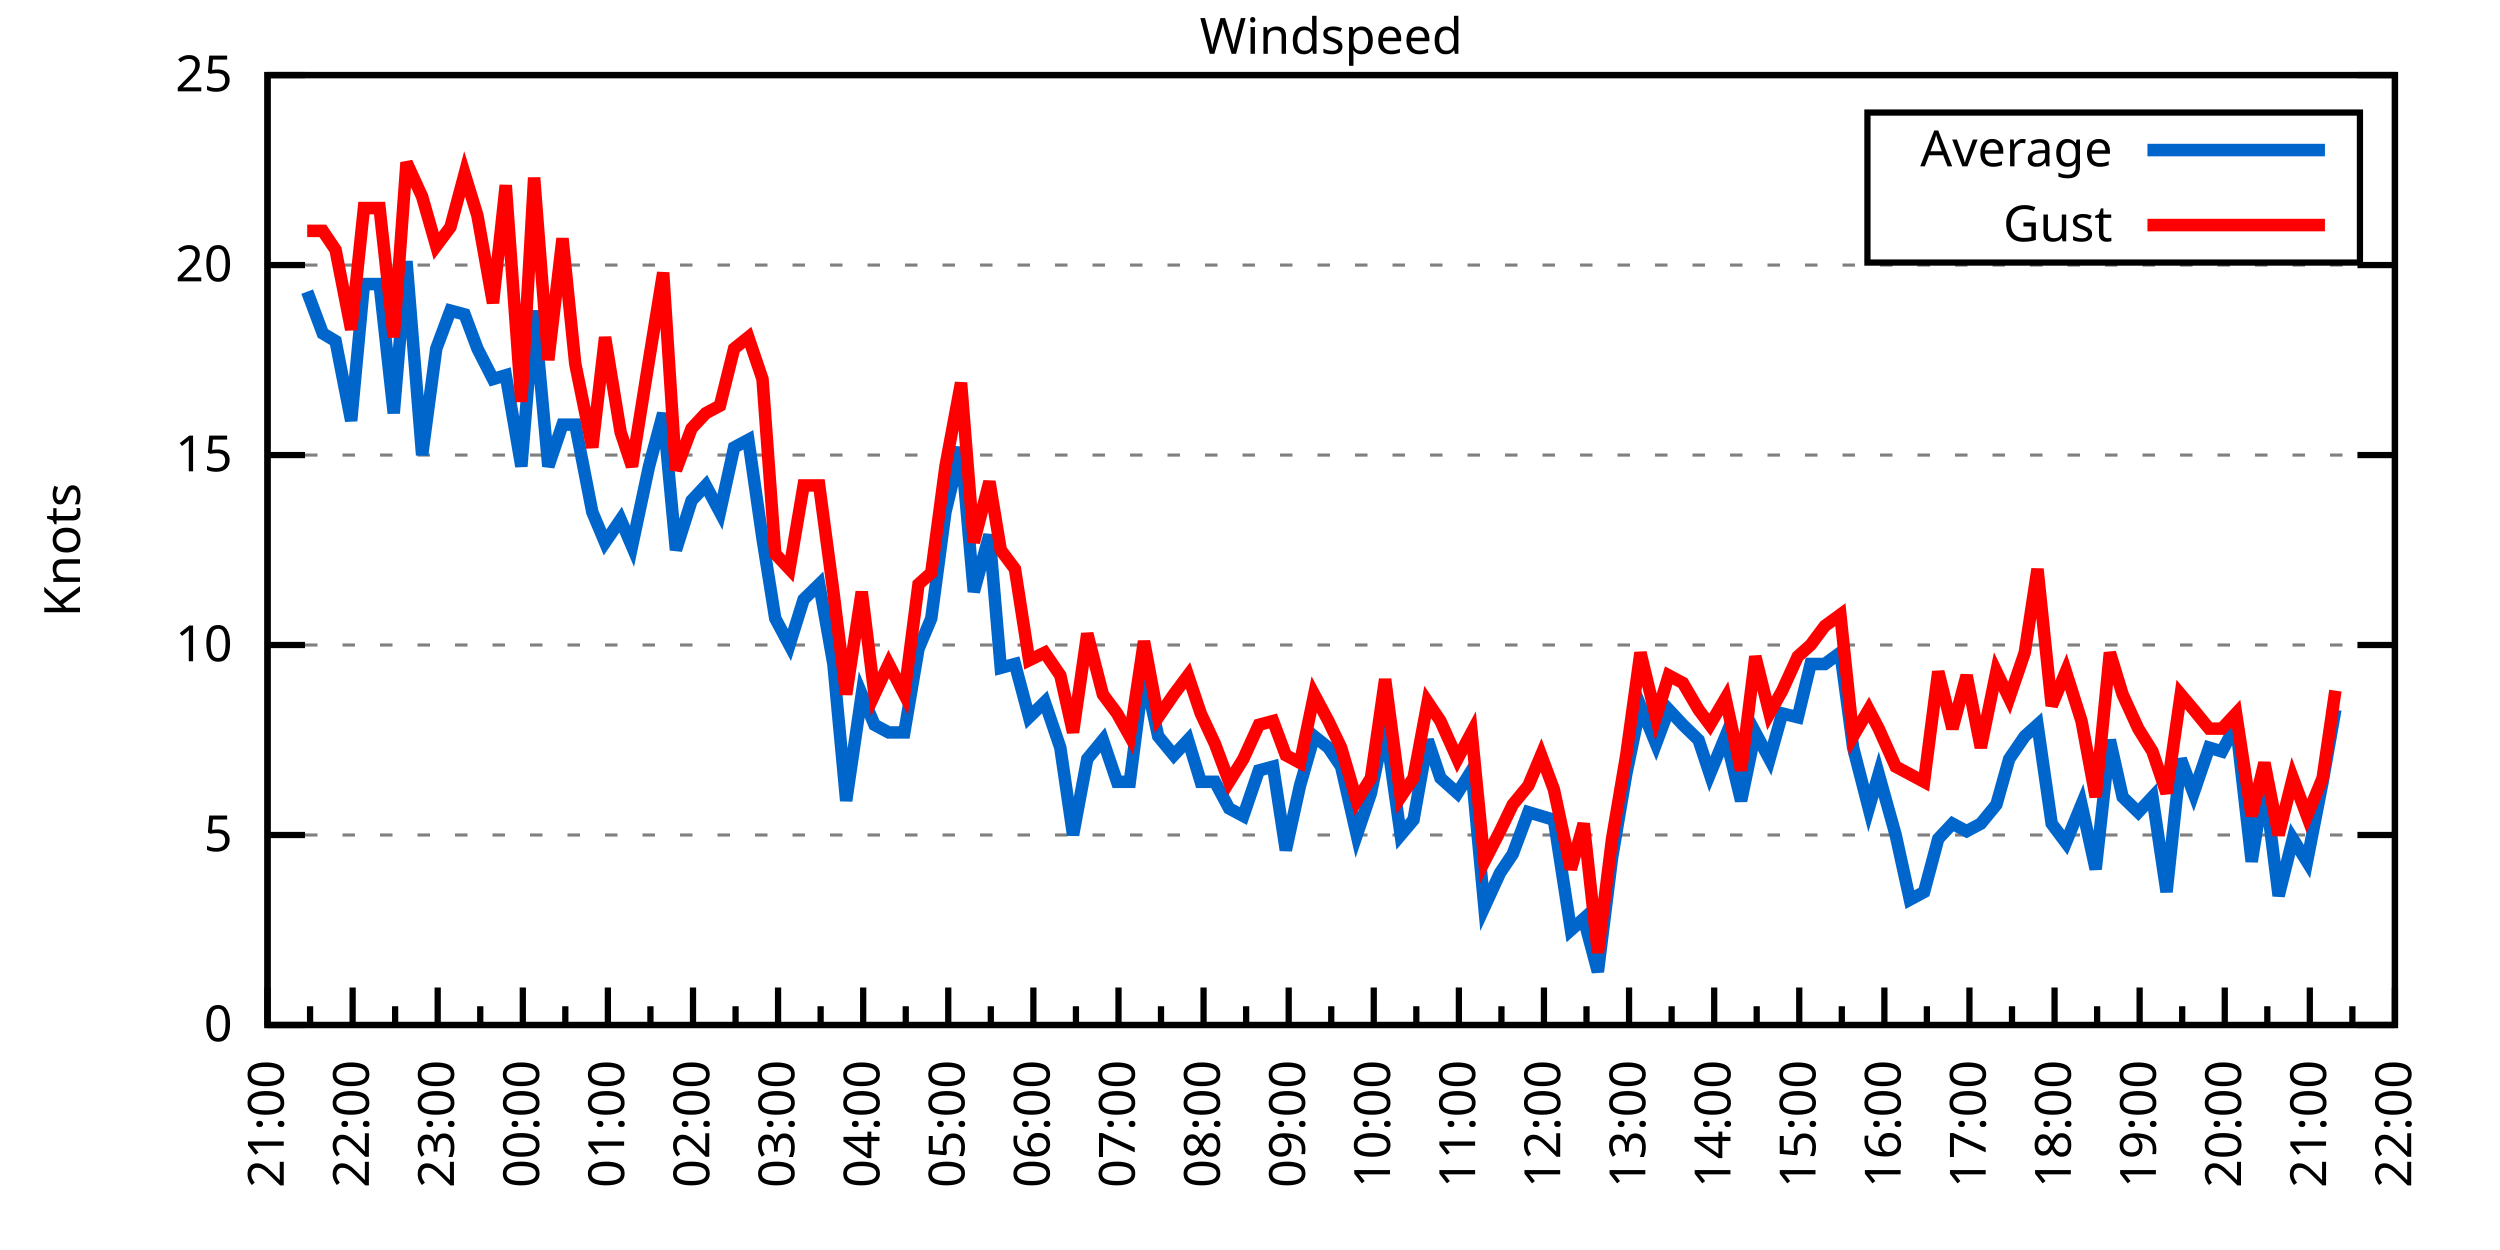
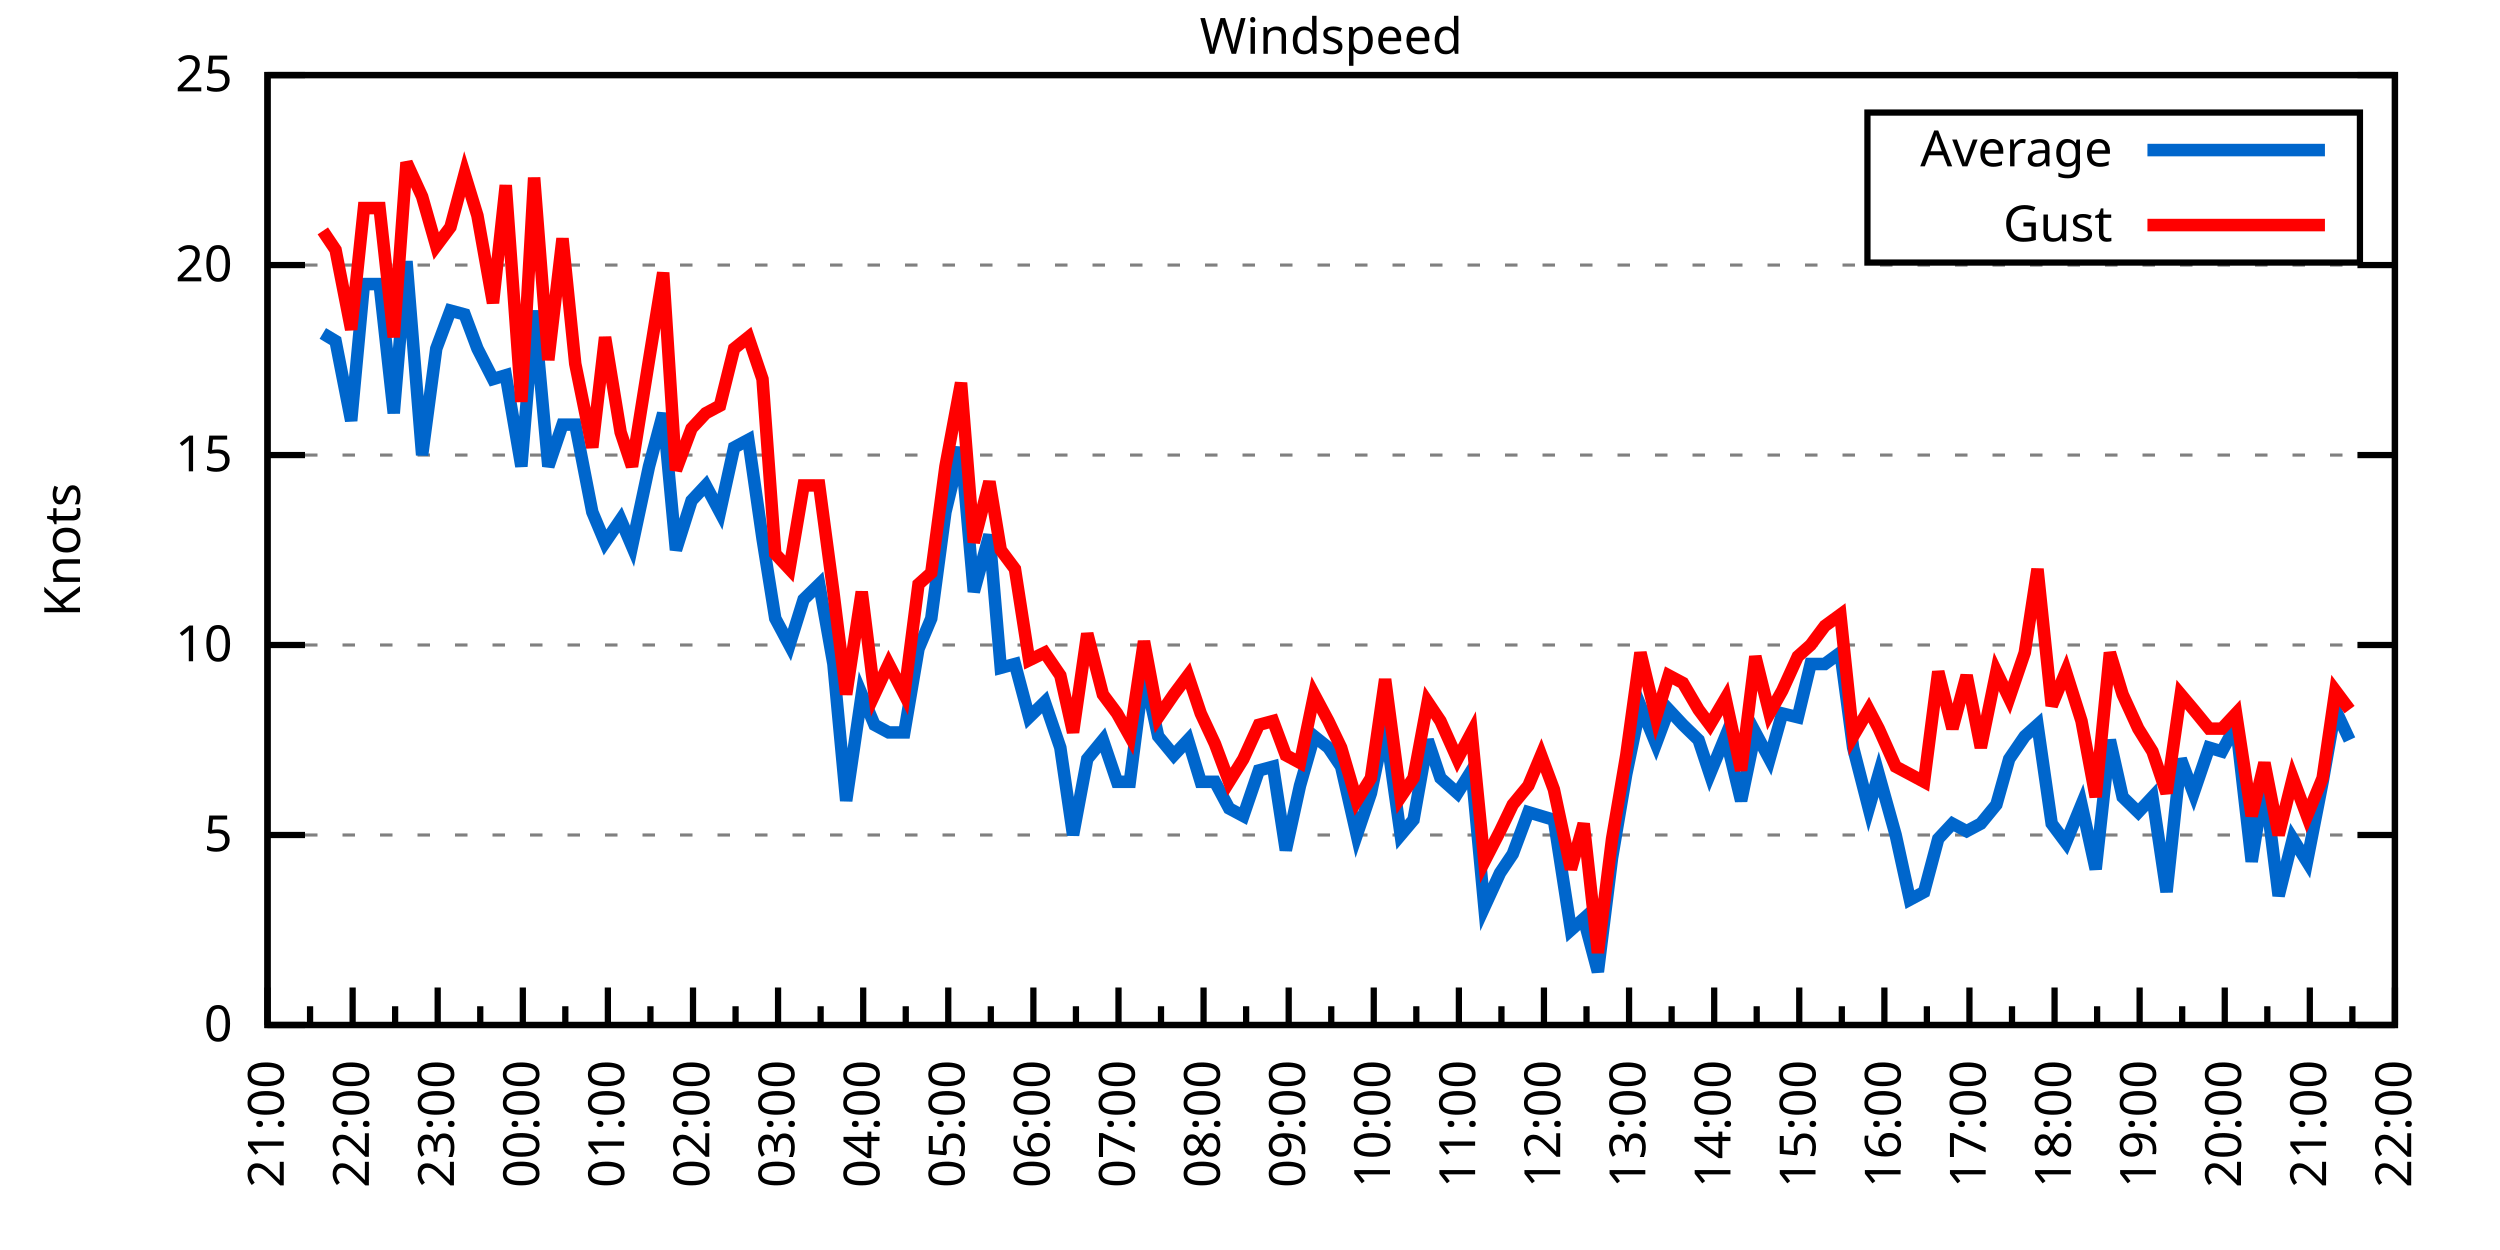
<svg xmlns="http://www.w3.org/2000/svg" xmlns:xlink="http://www.w3.org/1999/xlink" width="400" height="200" viewBox="0 0 400 200">
  <g id="gnuplot_canvas">
    <rect x="0" y="0" width="400" height="200" fill="none" />
    <defs>
      <circle id="gpDot" r="0.5" stroke-width="0.5" stroke="currentColor" />
      <path id="gpPt0" stroke-width="0.333" stroke="currentColor" d="M-1,0 h2 M0,-1 v2" />
      <path id="gpPt1" stroke-width="0.333" stroke="currentColor" d="M-1,-1 L1,1 M1,-1 L-1,1" />
      <path id="gpPt2" stroke-width="0.333" stroke="currentColor" d="M-1,0 L1,0 M0,-1 L0,1 M-1,-1 L1,1 M-1,1 L1,-1" />
      <rect id="gpPt3" stroke-width="0.333" stroke="currentColor" x="-1" y="-1" width="2" height="2" />
      <rect id="gpPt4" stroke-width="0.333" stroke="currentColor" fill="currentColor" x="-1" y="-1" width="2" height="2" />
      <circle id="gpPt5" stroke-width="0.333" stroke="currentColor" cx="0" cy="0" r="1" />
      <use xlink:href="#gpPt5" id="gpPt6" fill="currentColor" stroke="none" />
      <path id="gpPt7" stroke-width="0.333" stroke="currentColor" d="M0,-1.33 L-1.33,0.67 L1.33,0.67 z" />
      <use xlink:href="#gpPt7" id="gpPt8" fill="currentColor" stroke="none" />
      <use xlink:href="#gpPt7" id="gpPt9" stroke="currentColor" transform="rotate(180)" />
      <use xlink:href="#gpPt9" id="gpPt10" fill="currentColor" stroke="none" />
      <use xlink:href="#gpPt3" id="gpPt11" stroke="currentColor" transform="rotate(45)" />
      <use xlink:href="#gpPt11" id="gpPt12" fill="currentColor" stroke="none" />
      <path id="gpPt13" stroke-width="0.333" stroke="currentColor" d="M0,1.330 L1.265,0.411 L0.782,-1.067 L-0.782,-1.076 L-1.265,0.411 z" />
      <use xlink:href="#gpPt13" id="gpPt14" fill="currentColor" stroke="none" />
      <filter id="textbox" filterUnits="objectBoundingBox" x="0" y="0" height="1" width="1">
        <feFlood flood-color="white" flood-opacity="1" result="bgnd" />
        <feComposite in="SourceGraphic" in2="bgnd" operator="atop" />
      </filter>
      <filter id="greybox" filterUnits="objectBoundingBox" x="0" y="0" height="1" width="1">
        <feFlood flood-color="lightgrey" flood-opacity="1" result="grey" />
        <feComposite in="SourceGraphic" in2="grey" operator="atop" />
      </filter>
    </defs>
    <g fill="none" color="white" stroke="currentColor" stroke-width="1.00" stroke-linecap="butt" stroke-linejoin="miter">
</g>
    <g fill="none" color="black" stroke="currentColor" stroke-width="1.00" stroke-linecap="butt" stroke-linejoin="miter">
      <g stroke="none" shape-rendering="crispEdges">
        <polygon fill="rgb(255, 255, 255)" points="42.80,164.00 383.18,164.00 383.18,12.02 42.80,12.02 " />
      </g>
    </g>
    <g fill="none" color="black" stroke="currentColor" stroke-width="1.00" stroke-linecap="butt" stroke-linejoin="miter">
</g>
    <g fill="none" color="black" stroke="black" stroke-width="0.50" stroke-linecap="butt" stroke-linejoin="miter">
</g>
    <g fill="none" color="gray" stroke="currentColor" stroke-width="0.50" stroke-linecap="butt" stroke-linejoin="miter">
      <path stroke="gray" stroke-dasharray="2,4" class="gridline" d="M42.80,164.00 L383.19,164.00  " />
    </g>
    <g fill="none" color="gray" stroke="gray" stroke-width="1.00" stroke-linecap="butt" stroke-linejoin="miter">
</g>
    <g fill="none" color="black" stroke="currentColor" stroke-width="1.00" stroke-linecap="butt" stroke-linejoin="miter">
      <path stroke="black" d="M42.80,164.00 L48.80,164.00 M383.19,164.00 L377.19,164.00  " />
      <g transform="translate(37.20,166.60)" stroke="none" fill="black" font-family="Sans" font-size="8.00" text-anchor="end">
        <text>
          <tspan font-family="Sans"> 0</tspan>
        </text>
      </g>
    </g>
    <g fill="none" color="black" stroke="currentColor" stroke-width="1.00" stroke-linecap="butt" stroke-linejoin="miter">
</g>
    <g fill="none" color="black" stroke="black" stroke-width="0.50" stroke-linecap="butt" stroke-linejoin="miter">
</g>
    <g fill="none" color="gray" stroke="currentColor" stroke-width="0.50" stroke-linecap="butt" stroke-linejoin="miter">
      <path stroke="gray" stroke-dasharray="2,4" class="gridline" d="M42.80,133.60 L383.19,133.60  " />
    </g>
    <g fill="none" color="gray" stroke="gray" stroke-width="1.00" stroke-linecap="butt" stroke-linejoin="miter">
</g>
    <g fill="none" color="black" stroke="currentColor" stroke-width="1.00" stroke-linecap="butt" stroke-linejoin="miter">
      <path stroke="black" d="M42.80,133.60 L48.80,133.60 M383.19,133.60 L377.19,133.60  " />
      <g transform="translate(37.20,136.20)" stroke="none" fill="black" font-family="Sans" font-size="8.00" text-anchor="end">
        <text>
          <tspan font-family="Sans"> 5</tspan>
        </text>
      </g>
    </g>
    <g fill="none" color="black" stroke="currentColor" stroke-width="1.00" stroke-linecap="butt" stroke-linejoin="miter">
</g>
    <g fill="none" color="black" stroke="black" stroke-width="0.50" stroke-linecap="butt" stroke-linejoin="miter">
</g>
    <g fill="none" color="gray" stroke="currentColor" stroke-width="0.50" stroke-linecap="butt" stroke-linejoin="miter">
      <path stroke="gray" stroke-dasharray="2,4" class="gridline" d="M42.80,103.20 L383.19,103.20  " />
    </g>
    <g fill="none" color="gray" stroke="gray" stroke-width="1.00" stroke-linecap="butt" stroke-linejoin="miter">
</g>
    <g fill="none" color="black" stroke="currentColor" stroke-width="1.00" stroke-linecap="butt" stroke-linejoin="miter">
      <path stroke="black" d="M42.80,103.20 L48.80,103.20 M383.19,103.20 L377.19,103.20  " />
      <g transform="translate(37.20,105.80)" stroke="none" fill="black" font-family="Sans" font-size="8.00" text-anchor="end">
        <text>
          <tspan font-family="Sans"> 10</tspan>
        </text>
      </g>
    </g>
    <g fill="none" color="black" stroke="currentColor" stroke-width="1.00" stroke-linecap="butt" stroke-linejoin="miter">
</g>
    <g fill="none" color="black" stroke="black" stroke-width="0.50" stroke-linecap="butt" stroke-linejoin="miter">
</g>
    <g fill="none" color="gray" stroke="currentColor" stroke-width="0.50" stroke-linecap="butt" stroke-linejoin="miter">
      <path stroke="gray" stroke-dasharray="2,4" class="gridline" d="M42.80,72.81 L383.19,72.81  " />
    </g>
    <g fill="none" color="gray" stroke="gray" stroke-width="1.00" stroke-linecap="butt" stroke-linejoin="miter">
</g>
    <g fill="none" color="black" stroke="currentColor" stroke-width="1.00" stroke-linecap="butt" stroke-linejoin="miter">
      <path stroke="black" d="M42.80,72.81 L48.80,72.81 M383.19,72.81 L377.19,72.81  " />
      <g transform="translate(37.20,75.41)" stroke="none" fill="black" font-family="Sans" font-size="8.00" text-anchor="end">
        <text>
          <tspan font-family="Sans"> 15</tspan>
        </text>
      </g>
    </g>
    <g fill="none" color="black" stroke="currentColor" stroke-width="1.00" stroke-linecap="butt" stroke-linejoin="miter">
</g>
    <g fill="none" color="black" stroke="black" stroke-width="0.50" stroke-linecap="butt" stroke-linejoin="miter">
</g>
    <g fill="none" color="gray" stroke="currentColor" stroke-width="0.50" stroke-linecap="butt" stroke-linejoin="miter">
      <path stroke="gray" stroke-dasharray="2,4" class="gridline" d="M42.80,42.41 L383.19,42.41  " />
    </g>
    <g fill="none" color="gray" stroke="gray" stroke-width="1.00" stroke-linecap="butt" stroke-linejoin="miter">
</g>
    <g fill="none" color="black" stroke="currentColor" stroke-width="1.00" stroke-linecap="butt" stroke-linejoin="miter">
      <path stroke="black" d="M42.80,42.41 L48.80,42.41 M383.19,42.41 L377.19,42.41  " />
      <g transform="translate(37.20,45.01)" stroke="none" fill="black" font-family="Sans" font-size="8.00" text-anchor="end">
        <text>
          <tspan font-family="Sans"> 20</tspan>
        </text>
      </g>
    </g>
    <g fill="none" color="black" stroke="currentColor" stroke-width="1.00" stroke-linecap="butt" stroke-linejoin="miter">
</g>
    <g fill="none" color="black" stroke="black" stroke-width="0.50" stroke-linecap="butt" stroke-linejoin="miter">
</g>
    <g fill="none" color="gray" stroke="currentColor" stroke-width="0.50" stroke-linecap="butt" stroke-linejoin="miter">
      <path stroke="gray" stroke-dasharray="2,4" class="gridline" d="M42.80,12.01 L383.19,12.01  " />
    </g>
    <g fill="none" color="gray" stroke="gray" stroke-width="1.00" stroke-linecap="butt" stroke-linejoin="miter">
</g>
    <g fill="none" color="black" stroke="currentColor" stroke-width="1.00" stroke-linecap="butt" stroke-linejoin="miter">
      <path stroke="black" d="M42.80,12.01 L48.80,12.01 M383.19,12.01 L377.19,12.01  " />
      <g transform="translate(37.20,14.61)" stroke="none" fill="black" font-family="Sans" font-size="8.00" text-anchor="end">
        <text>
          <tspan font-family="Sans"> 25</tspan>
        </text>
      </g>
    </g>
    <g fill="none" color="black" stroke="currentColor" stroke-width="1.00" stroke-linecap="butt" stroke-linejoin="miter">
      <path stroke="black" d="M42.80,164.00 L42.80,158.00  " />
      <g transform="translate(45.40,169.60) rotate(270)" stroke="none" fill="black" font-family="Sans" font-size="8.00" text-anchor="end">
        <text>
          <tspan font-family="Sans">21:00</tspan>
        </text>
      </g>
    </g>
    <g fill="none" color="black" stroke="currentColor" stroke-width="1.00" stroke-linecap="butt" stroke-linejoin="miter">
      <path stroke="black" d="M49.61,164.00 L49.61,161.00 M56.42,164.00 L56.42,158.00  " />
      <g transform="translate(59.02,169.60) rotate(270)" stroke="none" fill="black" font-family="Sans" font-size="8.00" text-anchor="end">
        <text>
          <tspan font-family="Sans">22:00</tspan>
        </text>
      </g>
    </g>
    <g fill="none" color="black" stroke="currentColor" stroke-width="1.00" stroke-linecap="butt" stroke-linejoin="miter">
      <path stroke="black" d="M63.22,164.00 L63.22,161.00 M70.03,164.00 L70.03,158.00  " />
      <g transform="translate(72.63,169.60) rotate(270)" stroke="none" fill="black" font-family="Sans" font-size="8.00" text-anchor="end">
        <text>
          <tspan font-family="Sans">23:00</tspan>
        </text>
      </g>
    </g>
    <g fill="none" color="black" stroke="currentColor" stroke-width="1.00" stroke-linecap="butt" stroke-linejoin="miter">
      <path stroke="black" d="M76.84,164.00 L76.84,161.00 M83.65,164.00 L83.65,158.00  " />
      <g transform="translate(86.25,169.60) rotate(270)" stroke="none" fill="black" font-family="Sans" font-size="8.00" text-anchor="end">
        <text>
          <tspan font-family="Sans">00:00</tspan>
        </text>
      </g>
    </g>
    <g fill="none" color="black" stroke="currentColor" stroke-width="1.00" stroke-linecap="butt" stroke-linejoin="miter">
      <path stroke="black" d="M90.45,164.00 L90.45,161.00 M97.26,164.00 L97.26,158.00  " />
      <g transform="translate(99.86,169.60) rotate(270)" stroke="none" fill="black" font-family="Sans" font-size="8.00" text-anchor="end">
        <text>
          <tspan font-family="Sans">01:00</tspan>
        </text>
      </g>
    </g>
    <g fill="none" color="black" stroke="currentColor" stroke-width="1.00" stroke-linecap="butt" stroke-linejoin="miter">
      <path stroke="black" d="M104.07,164.00 L104.07,161.00 M110.88,164.00 L110.88,158.00  " />
      <g transform="translate(113.48,169.60) rotate(270)" stroke="none" fill="black" font-family="Sans" font-size="8.00" text-anchor="end">
        <text>
          <tspan font-family="Sans">02:00</tspan>
        </text>
      </g>
    </g>
    <g fill="none" color="black" stroke="currentColor" stroke-width="1.00" stroke-linecap="butt" stroke-linejoin="miter">
      <path stroke="black" d="M117.69,164.00 L117.69,161.00 M124.49,164.00 L124.49,158.00  " />
      <g transform="translate(127.09,169.60) rotate(270)" stroke="none" fill="black" font-family="Sans" font-size="8.00" text-anchor="end">
        <text>
          <tspan font-family="Sans">03:00</tspan>
        </text>
      </g>
    </g>
    <g fill="none" color="black" stroke="currentColor" stroke-width="1.00" stroke-linecap="butt" stroke-linejoin="miter">
      <path stroke="black" d="M131.30,164.00 L131.30,161.00 M138.11,164.00 L138.11,158.00  " />
      <g transform="translate(140.71,169.60) rotate(270)" stroke="none" fill="black" font-family="Sans" font-size="8.00" text-anchor="end">
        <text>
          <tspan font-family="Sans">04:00</tspan>
        </text>
      </g>
    </g>
    <g fill="none" color="black" stroke="currentColor" stroke-width="1.00" stroke-linecap="butt" stroke-linejoin="miter">
      <path stroke="black" d="M144.92,164.00 L144.92,161.00 M151.72,164.00 L151.72,158.00  " />
      <g transform="translate(154.32,169.60) rotate(270)" stroke="none" fill="black" font-family="Sans" font-size="8.00" text-anchor="end">
        <text>
          <tspan font-family="Sans">05:00</tspan>
        </text>
      </g>
    </g>
    <g fill="none" color="black" stroke="currentColor" stroke-width="1.00" stroke-linecap="butt" stroke-linejoin="miter">
      <path stroke="black" d="M158.53,164.00 L158.53,161.00 M165.34,164.00 L165.34,158.00  " />
      <g transform="translate(167.94,169.60) rotate(270)" stroke="none" fill="black" font-family="Sans" font-size="8.00" text-anchor="end">
        <text>
          <tspan font-family="Sans">06:00</tspan>
        </text>
      </g>
    </g>
    <g fill="none" color="black" stroke="currentColor" stroke-width="1.00" stroke-linecap="butt" stroke-linejoin="miter">
      <path stroke="black" d="M172.15,164.00 L172.15,161.00 M178.96,164.00 L178.96,158.00  " />
      <g transform="translate(181.56,169.60) rotate(270)" stroke="none" fill="black" font-family="Sans" font-size="8.00" text-anchor="end">
        <text>
          <tspan font-family="Sans">07:00</tspan>
        </text>
      </g>
    </g>
    <g fill="none" color="black" stroke="currentColor" stroke-width="1.00" stroke-linecap="butt" stroke-linejoin="miter">
      <path stroke="black" d="M185.76,164.00 L185.76,161.00 M192.57,164.00 L192.57,158.00  " />
      <g transform="translate(195.17,169.60) rotate(270)" stroke="none" fill="black" font-family="Sans" font-size="8.00" text-anchor="end">
        <text>
          <tspan font-family="Sans">08:00</tspan>
        </text>
      </g>
    </g>
    <g fill="none" color="black" stroke="currentColor" stroke-width="1.00" stroke-linecap="butt" stroke-linejoin="miter">
      <path stroke="black" d="M199.38,164.00 L199.38,161.00 M206.19,164.00 L206.19,158.00  " />
      <g transform="translate(208.79,169.60) rotate(270)" stroke="none" fill="black" font-family="Sans" font-size="8.00" text-anchor="end">
        <text>
          <tspan font-family="Sans">09:00</tspan>
        </text>
      </g>
    </g>
    <g fill="none" color="black" stroke="currentColor" stroke-width="1.00" stroke-linecap="butt" stroke-linejoin="miter">
      <path stroke="black" d="M213.00,164.00 L213.00,161.00 M219.80,164.00 L219.80,158.00  " />
      <g transform="translate(222.40,169.60) rotate(270)" stroke="none" fill="black" font-family="Sans" font-size="8.00" text-anchor="end">
        <text>
          <tspan font-family="Sans">10:00</tspan>
        </text>
      </g>
    </g>
    <g fill="none" color="black" stroke="currentColor" stroke-width="1.00" stroke-linecap="butt" stroke-linejoin="miter">
      <path stroke="black" d="M226.61,164.00 L226.61,161.00 M233.42,164.00 L233.42,158.00  " />
      <g transform="translate(236.02,169.60) rotate(270)" stroke="none" fill="black" font-family="Sans" font-size="8.00" text-anchor="end">
        <text>
          <tspan font-family="Sans">11:00</tspan>
        </text>
      </g>
    </g>
    <g fill="none" color="black" stroke="currentColor" stroke-width="1.00" stroke-linecap="butt" stroke-linejoin="miter">
      <path stroke="black" d="M240.23,164.00 L240.23,161.00 M247.03,164.00 L247.03,158.00  " />
      <g transform="translate(249.63,169.60) rotate(270)" stroke="none" fill="black" font-family="Sans" font-size="8.00" text-anchor="end">
        <text>
          <tspan font-family="Sans">12:00</tspan>
        </text>
      </g>
    </g>
    <g fill="none" color="black" stroke="currentColor" stroke-width="1.00" stroke-linecap="butt" stroke-linejoin="miter">
      <path stroke="black" d="M253.84,164.00 L253.84,161.00 M260.65,164.00 L260.65,158.00  " />
      <g transform="translate(263.25,169.60) rotate(270)" stroke="none" fill="black" font-family="Sans" font-size="8.00" text-anchor="end">
        <text>
          <tspan font-family="Sans">13:00</tspan>
        </text>
      </g>
    </g>
    <g fill="none" color="black" stroke="currentColor" stroke-width="1.00" stroke-linecap="butt" stroke-linejoin="miter">
      <path stroke="black" d="M267.46,164.00 L267.46,161.00 M274.27,164.00 L274.27,158.00  " />
      <g transform="translate(276.87,169.60) rotate(270)" stroke="none" fill="black" font-family="Sans" font-size="8.00" text-anchor="end">
        <text>
          <tspan font-family="Sans">14:00</tspan>
        </text>
      </g>
    </g>
    <g fill="none" color="black" stroke="currentColor" stroke-width="1.00" stroke-linecap="butt" stroke-linejoin="miter">
      <path stroke="black" d="M281.07,164.00 L281.07,161.00 M287.88,164.00 L287.88,158.00  " />
      <g transform="translate(290.48,169.60) rotate(270)" stroke="none" fill="black" font-family="Sans" font-size="8.00" text-anchor="end">
        <text>
          <tspan font-family="Sans">15:00</tspan>
        </text>
      </g>
    </g>
    <g fill="none" color="black" stroke="currentColor" stroke-width="1.00" stroke-linecap="butt" stroke-linejoin="miter">
      <path stroke="black" d="M294.69,164.00 L294.69,161.00 M301.50,164.00 L301.50,158.00  " />
      <g transform="translate(304.10,169.60) rotate(270)" stroke="none" fill="black" font-family="Sans" font-size="8.00" text-anchor="end">
        <text>
          <tspan font-family="Sans">16:00</tspan>
        </text>
      </g>
    </g>
    <g fill="none" color="black" stroke="currentColor" stroke-width="1.00" stroke-linecap="butt" stroke-linejoin="miter">
      <path stroke="black" d="M308.30,164.00 L308.30,161.00 M315.11,164.00 L315.11,158.00  " />
      <g transform="translate(317.71,169.60) rotate(270)" stroke="none" fill="black" font-family="Sans" font-size="8.00" text-anchor="end">
        <text>
          <tspan font-family="Sans">17:00</tspan>
        </text>
      </g>
    </g>
    <g fill="none" color="black" stroke="currentColor" stroke-width="1.00" stroke-linecap="butt" stroke-linejoin="miter">
      <path stroke="black" d="M321.92,164.00 L321.92,161.00 M328.73,164.00 L328.73,158.00  " />
      <g transform="translate(331.33,169.60) rotate(270)" stroke="none" fill="black" font-family="Sans" font-size="8.00" text-anchor="end">
        <text>
          <tspan font-family="Sans">18:00</tspan>
        </text>
      </g>
    </g>
    <g fill="none" color="black" stroke="currentColor" stroke-width="1.00" stroke-linecap="butt" stroke-linejoin="miter">
      <path stroke="black" d="M335.54,164.00 L335.54,161.00 M342.34,164.00 L342.34,158.00  " />
      <g transform="translate(344.94,169.60) rotate(270)" stroke="none" fill="black" font-family="Sans" font-size="8.00" text-anchor="end">
        <text>
          <tspan font-family="Sans">19:00</tspan>
        </text>
      </g>
    </g>
    <g fill="none" color="black" stroke="currentColor" stroke-width="1.00" stroke-linecap="butt" stroke-linejoin="miter">
      <path stroke="black" d="M349.15,164.00 L349.15,161.00 M355.96,164.00 L355.96,158.00  " />
      <g transform="translate(358.56,169.60) rotate(270)" stroke="none" fill="black" font-family="Sans" font-size="8.00" text-anchor="end">
        <text>
          <tspan font-family="Sans">20:00</tspan>
        </text>
      </g>
    </g>
    <g fill="none" color="black" stroke="currentColor" stroke-width="1.00" stroke-linecap="butt" stroke-linejoin="miter">
      <path stroke="black" d="M362.77,164.00 L362.77,161.00 M369.57,164.00 L369.57,158.00  " />
      <g transform="translate(372.17,169.60) rotate(270)" stroke="none" fill="black" font-family="Sans" font-size="8.00" text-anchor="end">
        <text>
          <tspan font-family="Sans">21:00</tspan>
        </text>
      </g>
    </g>
    <g fill="none" color="black" stroke="currentColor" stroke-width="1.00" stroke-linecap="butt" stroke-linejoin="miter">
      <path stroke="black" d="M376.38,164.00 L376.38,161.00 M383.19,164.00 L383.19,158.00  " />
      <g transform="translate(385.79,169.60) rotate(270)" stroke="none" fill="black" font-family="Sans" font-size="8.00" text-anchor="end">
        <text>
          <tspan font-family="Sans">22:00</tspan>
        </text>
      </g>
    </g>
    <g fill="none" color="black" stroke="currentColor" stroke-width="1.00" stroke-linecap="butt" stroke-linejoin="miter">
</g>
    <g fill="none" color="black" stroke="currentColor" stroke-width="1.00" stroke-linecap="butt" stroke-linejoin="miter">
      <path stroke="black" d="M42.80,12.01 L42.80,164.00 L383.19,164.00 L383.19,12.01 L42.80,12.01 Z  " />
    </g>
    <g fill="none" color="black" stroke="currentColor" stroke-width="1.00" stroke-linecap="butt" stroke-linejoin="miter">
      <g transform="translate(12.80,88.01) rotate(270)" stroke="none" fill="black" font-family="Sans" font-size="8.00" text-anchor="middle">
        <text>
          <tspan font-family="Sans">Knots</tspan>
        </text>
      </g>
    </g>
    <g fill="none" color="black" stroke="currentColor" stroke-width="1.00" stroke-linecap="butt" stroke-linejoin="miter">
</g>
    <g fill="none" color="black" stroke="currentColor" stroke-width="1.00" stroke-linecap="butt" stroke-linejoin="miter">
      <path stroke="black" d="M298.79,42.01 L298.79,18.01 L377.59,18.01 L377.59,42.01 L298.79,42.01 Z  " />
    </g>
    <g id="Windspeed_plot_1">
      <g fill="none" color="white" stroke="black" stroke-width="2.00" stroke-linecap="butt" stroke-linejoin="miter">
</g>
      <g fill="none" color="black" stroke="currentColor" stroke-width="2.00" stroke-linecap="butt" stroke-linejoin="miter">
        <g transform="translate(337.99,26.61)" stroke="none" fill="black" font-family="Sans" font-size="8.00" text-anchor="end">
          <text>
            <tspan font-family="Sans">Average</tspan>
          </text>
        </g>
      </g>
      <g fill="none" color="black" stroke="currentColor" stroke-width="2.00" stroke-linecap="butt" stroke-linejoin="miter">
-         <path stroke="rgb(  0, 102, 204)" d="M343.59,24.01 L371.99,24.01 M49.15,46.66 L51.65,53.35 L53.69,54.57 L56.19,67.33 L58.23,45.45 L60.73,45.45   L63.00,66.12 L65.04,41.80 L67.54,72.81 L69.80,55.78 L72.07,49.70 L74.34,50.31 L76.39,55.78 L78.88,60.65   L80.92,60.04 L83.42,74.63 L85.46,49.70 L87.73,74.63 L90.00,67.94 L92.04,67.94 L94.77,81.93 L96.81,86.79   L99.30,83.14 L101.12,87.40 L103.84,74.63 L106.11,66.12 L108.15,88.00 L110.65,80.10 L112.92,77.67 L115.19,81.93   L117.46,71.59 L119.73,70.37 L122.00,86.18 L124.04,98.95 L126.31,103.20 L128.58,95.91 L131.07,93.48 L133.34,106.24   L135.39,128.13 L137.88,111.11 L139.92,115.97 L142.19,117.19 L144.69,117.19 L146.96,103.81 L149.00,98.95 L151.27,81.93   L153.77,71.59 L155.81,94.69 L158.31,85.57 L160.12,106.85 L162.39,106.24 L164.66,114.76 L167.16,112.32 L169.65,119.62   L171.69,133.60 L173.96,121.44 L176.46,118.40 L178.73,125.09 L180.77,125.09 L183.04,107.46 L185.31,117.80 L187.81,120.83   L190.08,118.40 L192.12,125.09 L194.39,125.09 L196.66,129.35 L198.93,130.56 L201.42,123.27 L203.69,122.66 L205.73,136.03   L208.00,125.70 L210.27,117.80 L212.54,119.62 L214.58,122.66 L217.08,133.60 L219.35,126.91 L221.62,115.97 L224.11,133.60   L226.16,131.17 L228.43,118.40 L230.47,124.48 L233.19,126.91 L235.46,123.27 L237.50,145.15 L240.00,139.68 L242.04,136.64   L244.54,129.95 L246.58,130.56 L248.62,131.17 L251.35,148.80 L253.39,146.98 L255.66,155.49 L257.93,137.25 L260.20,123.87   L262.47,112.93 L264.96,119.01 L267.00,113.54 L269.27,115.97 L271.77,118.40 L273.58,123.87 L276.08,117.80 L278.58,128.13   L280.85,117.19 L283.12,121.44 L285.16,114.15 L287.65,114.76 L289.70,106.24 L291.97,106.24 L294.46,104.42 L296.50,119.62   L299.00,129.35 L300.59,123.87 L303.31,133.60 L305.58,143.94 L307.85,142.72 L310.12,134.21 L312.39,131.78 L314.66,132.99   L316.93,131.78 L319.42,128.74 L321.47,121.44 L323.96,117.80 L326.00,115.97 L328.27,131.78 L330.54,134.82 L333.04,128.74   L335.31,139.07 L337.58,118.40 L339.62,127.52 L342.12,129.95 L344.39,127.52 L346.65,142.72 L348.92,121.44 L350.97,126.91   L353.46,119.62 L355.50,120.23 L357.77,115.97 L360.27,137.86 L362.31,125.09 L364.58,143.33 L366.85,134.21 L369.12,137.86   L371.62,125.09 L373.66,113.54  " />
+         <path stroke="rgb(  0, 102, 204)" d="M343.59,24.01 L371.99,24.01 M51.65,53.35 L53.69,54.57 L56.19,67.33 L58.23,45.45 L60.73,45.45 L63.00,66.12   L65.04,41.80 L67.54,72.81 L69.80,55.78 L72.07,49.70 L74.34,50.31 L76.39,55.78 L78.88,60.65 L80.92,60.04   L83.42,74.63 L85.46,49.70 L87.73,74.63 L90.00,67.94 L92.04,67.94 L94.77,81.93 L96.81,86.79 L99.30,83.14   L101.12,87.40 L103.84,74.63 L106.11,66.12 L108.15,88.00 L110.65,80.10 L112.92,77.67 L115.19,81.93 L117.46,71.59   L119.73,70.37 L122.00,86.18 L124.04,98.95 L126.31,103.20 L128.58,95.91 L131.07,93.48 L133.34,106.24 L135.39,128.13   L137.88,111.11 L139.92,115.97 L142.19,117.19 L144.69,117.19 L146.96,103.81 L149.00,98.95 L151.27,81.93 L153.77,71.59   L155.81,94.69 L158.31,85.57 L160.12,106.85 L162.39,106.24 L164.66,114.76 L167.16,112.32 L169.65,119.62 L171.69,133.60   L173.96,121.44 L176.46,118.40 L178.73,125.09 L180.77,125.09 L183.04,107.46 L185.31,117.80 L187.81,120.83 L190.08,118.40   L192.12,125.09 L194.39,125.09 L196.66,129.35 L198.93,130.56 L201.42,123.27 L203.69,122.66 L205.73,136.03 L208.00,125.70   L210.27,117.80 L212.54,119.62 L214.58,122.66 L217.08,133.60 L219.35,126.91 L221.62,115.97 L224.11,133.60 L226.16,131.17   L228.43,118.40 L230.47,124.48 L233.19,126.91 L235.46,123.27 L237.50,145.15 L240.00,139.68 L242.04,136.64 L244.54,129.95   L246.58,130.56 L248.62,131.17 L251.35,148.80 L253.39,146.98 L255.66,155.49 L257.93,137.25 L260.20,123.87 L262.47,112.93   L264.96,119.01 L267.00,113.54 L269.27,115.97 L271.77,118.40 L273.58,123.87 L276.08,117.80 L278.58,128.13 L280.85,117.19   L283.12,121.44 L285.16,114.15 L287.65,114.76 L289.70,106.24 L291.97,106.24 L294.46,104.42 L296.50,119.62 L299.00,129.35   L300.59,123.87 L303.31,133.60 L305.58,143.94 L307.85,142.72 L310.12,134.21 L312.39,131.78 L314.66,132.99 L316.93,131.78   L319.42,128.74 L321.47,121.44 L323.96,117.80 L326.00,115.97 L328.27,131.78 L330.54,134.82 L333.04,128.74 L335.31,139.07   L337.58,118.40 L339.62,127.52 L342.12,129.95 L344.39,127.52 L346.65,142.72 L348.92,121.44 L350.97,126.91 L353.46,119.62   L355.50,120.23 L357.77,115.97 L360.27,137.86 L362.31,125.09 L364.58,143.33 L366.85,134.21 L369.12,137.86 L371.62,125.09   L373.66,113.54 L375.93,118.40  " />
      </g>
    </g>
    <g id="Windspeed_plot_2">
      <g fill="none" color="black" stroke="currentColor" stroke-width="2.00" stroke-linecap="butt" stroke-linejoin="miter">
        <g transform="translate(337.99,38.61)" stroke="none" fill="black" font-family="Sans" font-size="8.00" text-anchor="end">
          <text>
            <tspan font-family="Sans">Gust</tspan>
          </text>
        </g>
      </g>
      <g fill="none" color="black" stroke="currentColor" stroke-width="2.00" stroke-linecap="butt" stroke-linejoin="miter">
-         <path stroke="rgb(255,   0,   0)" d="M343.59,36.01 L371.99,36.01 M49.15,36.94 L51.65,36.94 L53.69,39.98 L56.19,52.74 L58.23,33.29 L60.73,33.29   L63.00,53.96 L65.04,25.99 L67.54,31.46 L69.80,39.37 L72.07,36.33 L74.34,27.82 L76.39,34.50 L78.88,48.49   L80.92,29.64 L83.42,64.29 L85.46,28.42 L87.73,57.61 L90.00,38.15 L92.04,58.21 L94.77,71.59 L96.81,53.96   L99.30,69.16 L101.12,74.63 L103.84,57.61 L106.11,43.62 L108.15,75.24 L110.65,68.55 L112.92,66.12 L115.19,64.90   L117.46,55.78 L119.73,53.96 L122.00,60.65 L124.04,88.61 L126.31,91.04 L128.58,77.67 L131.07,77.67 L133.34,94.69   L135.39,111.11 L137.88,94.69 L139.92,111.11 L142.19,106.24 L144.69,111.11 L146.96,93.48 L149.00,91.65 L151.27,74.63   L153.77,61.25 L155.81,86.79 L158.31,77.06 L160.12,88.00 L162.39,91.04 L164.66,105.64 L167.16,104.42 L169.65,108.07   L171.69,117.19 L173.96,101.38 L176.46,111.11 L178.73,114.15 L180.77,117.80 L183.04,102.60 L185.31,114.76 L187.81,111.11   L190.08,108.07 L192.12,114.15 L194.39,119.01 L196.66,125.09 L198.93,121.44 L201.42,115.97 L203.69,115.36 L205.73,120.83   L208.00,122.05 L210.27,111.11 L212.54,115.36 L214.58,119.62 L217.08,128.13 L219.35,124.48 L221.62,108.68 L224.11,127.52   L226.16,124.48 L228.43,112.32 L230.47,115.36 L233.19,121.44 L235.46,117.19 L237.50,137.86 L240.00,132.99 L242.04,128.74   L244.54,125.70 L246.58,120.83 L248.62,126.31 L251.35,139.07 L253.39,131.78 L255.66,152.45 L257.93,134.21 L260.20,120.83   L262.47,104.42 L264.96,114.76 L267.00,108.07 L269.27,109.28 L271.77,113.54 L273.58,115.97 L276.08,111.72 L278.58,123.27   L280.85,105.03 L283.12,114.15 L285.16,110.50 L287.65,105.03 L289.70,103.20 L291.97,100.16 L294.46,98.34 L296.50,117.80   L299.00,113.54 L300.59,116.58 L303.31,122.66 L305.58,123.87 L307.85,125.09 L310.12,107.46 L312.39,116.58 L314.66,108.07   L316.93,119.62 L319.42,107.46 L321.47,111.72 L323.96,104.42 L326.00,91.04 L328.27,112.93 L330.54,107.46 L333.04,115.36   L335.31,127.52 L337.58,104.42 L339.62,111.11 L342.12,116.58 L344.39,120.23 L346.65,126.91 L348.92,111.11 L350.97,113.54   L353.46,116.58 L355.50,116.58 L357.77,114.15 L360.27,130.56 L362.31,122.05 L364.58,133.60 L366.85,124.48 L369.12,130.56   L371.62,124.48 L373.66,110.50  " />
+         <path stroke="rgb(255,   0,   0)" d="M343.59,36.01 L371.99,36.01 M51.65,36.94 L53.69,39.98 L56.19,52.74 L58.23,33.29 L60.73,33.29 L63.00,53.96   L65.04,25.99 L67.54,31.46 L69.80,39.37 L72.07,36.33 L74.34,27.82 L76.39,34.50 L78.88,48.49 L80.92,29.64   L83.42,64.29 L85.46,28.42 L87.73,57.61 L90.00,38.15 L92.04,58.21 L94.77,71.59 L96.81,53.96 L99.30,69.16   L101.12,74.63 L103.84,57.61 L106.11,43.62 L108.15,75.24 L110.65,68.55 L112.92,66.12 L115.19,64.90 L117.46,55.78   L119.73,53.96 L122.00,60.65 L124.04,88.61 L126.31,91.04 L128.58,77.67 L131.07,77.67 L133.34,94.69 L135.39,111.11   L137.88,94.69 L139.92,111.11 L142.19,106.24 L144.69,111.11 L146.96,93.48 L149.00,91.65 L151.27,74.63 L153.77,61.25   L155.81,86.79 L158.31,77.06 L160.12,88.00 L162.39,91.04 L164.66,105.64 L167.16,104.42 L169.65,108.07 L171.69,117.19   L173.96,101.38 L176.46,111.11 L178.73,114.15 L180.77,117.80 L183.04,102.60 L185.31,114.76 L187.81,111.11 L190.08,108.07   L192.12,114.15 L194.39,119.01 L196.66,125.09 L198.93,121.44 L201.42,115.97 L203.69,115.36 L205.73,120.83 L208.00,122.05   L210.27,111.11 L212.54,115.36 L214.58,119.62 L217.08,128.13 L219.35,124.48 L221.62,108.68 L224.11,127.52 L226.16,124.48   L228.43,112.32 L230.47,115.36 L233.19,121.44 L235.46,117.19 L237.50,137.86 L240.00,132.99 L242.04,128.74 L244.54,125.70   L246.58,120.83 L248.62,126.31 L251.35,139.07 L253.39,131.78 L255.66,152.45 L257.93,134.21 L260.20,120.83 L262.47,104.42   L264.96,114.76 L267.00,108.07 L269.27,109.28 L271.77,113.54 L273.58,115.97 L276.08,111.72 L278.58,123.27 L280.85,105.03   L283.12,114.15 L285.16,110.50 L287.65,105.03 L289.70,103.20 L291.97,100.16 L294.46,98.34 L296.50,117.80 L299.00,113.54   L300.59,116.58 L303.31,122.66 L305.58,123.87 L307.85,125.09 L310.12,107.46 L312.39,116.58 L314.66,108.07 L316.93,119.62   L319.42,107.46 L321.47,111.72 L323.96,104.42 L326.00,91.04 L328.27,112.93 L330.54,107.46 L333.04,115.36 L335.31,127.52   L337.58,104.42 L339.62,111.11 L342.12,116.58 L344.39,120.23 L346.65,126.91 L348.92,111.11 L350.97,113.54 L353.46,116.58   L355.50,116.58 L357.77,114.15 L360.27,130.56 L362.31,122.05 L364.58,133.60 L366.85,124.48 L369.12,130.56 L371.62,124.48   L373.66,110.50 L375.93,113.54  " />
      </g>
    </g>
    <g fill="none" color="black" stroke="currentColor" stroke-width="2.00" stroke-linecap="butt" stroke-linejoin="miter">
</g>
    <g fill="none" color="black" stroke="black" stroke-width="1.00" stroke-linecap="butt" stroke-linejoin="miter">
</g>
    <g fill="none" color="black" stroke="currentColor" stroke-width="1.00" stroke-linecap="butt" stroke-linejoin="miter">
      <path stroke="black" d="M42.80,12.01 L42.80,164.00 L383.19,164.00 L383.19,12.01 L42.80,12.01 Z  " />
    </g>
    <g fill="none" color="black" stroke="currentColor" stroke-width="1.00" stroke-linecap="butt" stroke-linejoin="miter">
      <g transform="translate(212.99,8.61)" stroke="none" fill="black" font-family="Sans" font-size="8.00" text-anchor="middle">
        <text>
          <tspan font-family="Sans">Windspeed</tspan>
        </text>
      </g>
    </g>
    <g fill="none" color="black" stroke="currentColor" stroke-width="1.00" stroke-linecap="butt" stroke-linejoin="miter">
</g>
  </g>
</svg>
